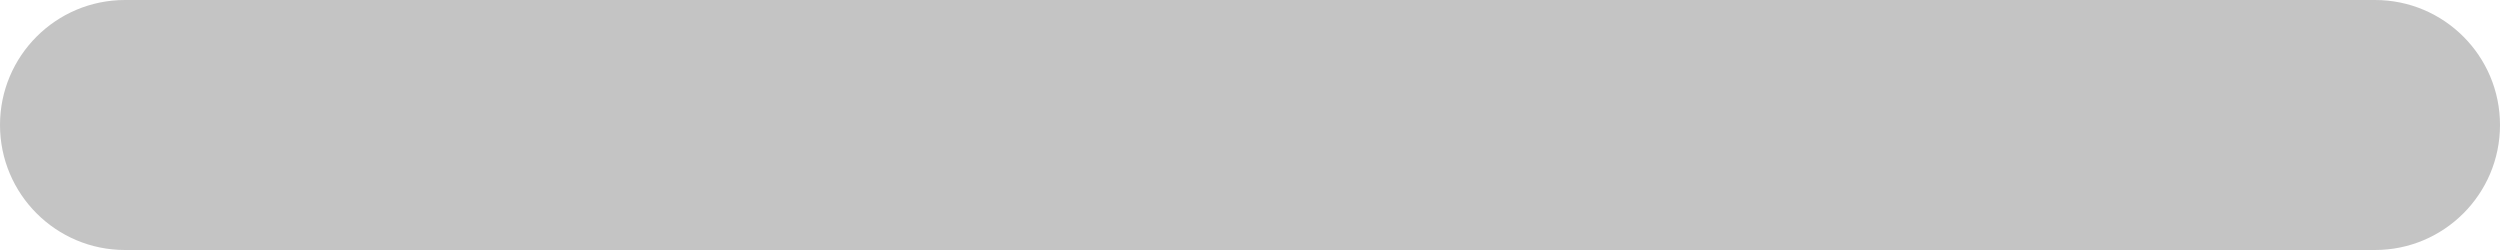
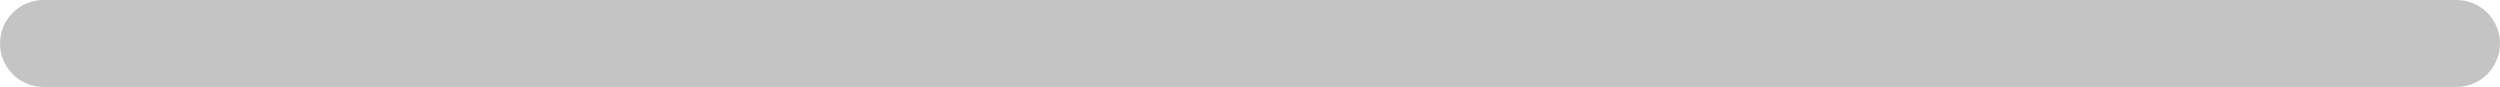
- <svg xmlns="http://www.w3.org/2000/svg" width="50" height="5" viewBox="0 0 50 5" fill="none">
-   <rect width="50" height="5" rx="2.5" fill="#C4C4C4" />
+ <svg xmlns="http://www.w3.org/2000/svg" width="115" height="4" viewBox="0 0 115 4" fill="none">
+   <rect width="115" height="4" rx="2" fill="#C4C4C4" />
</svg>
